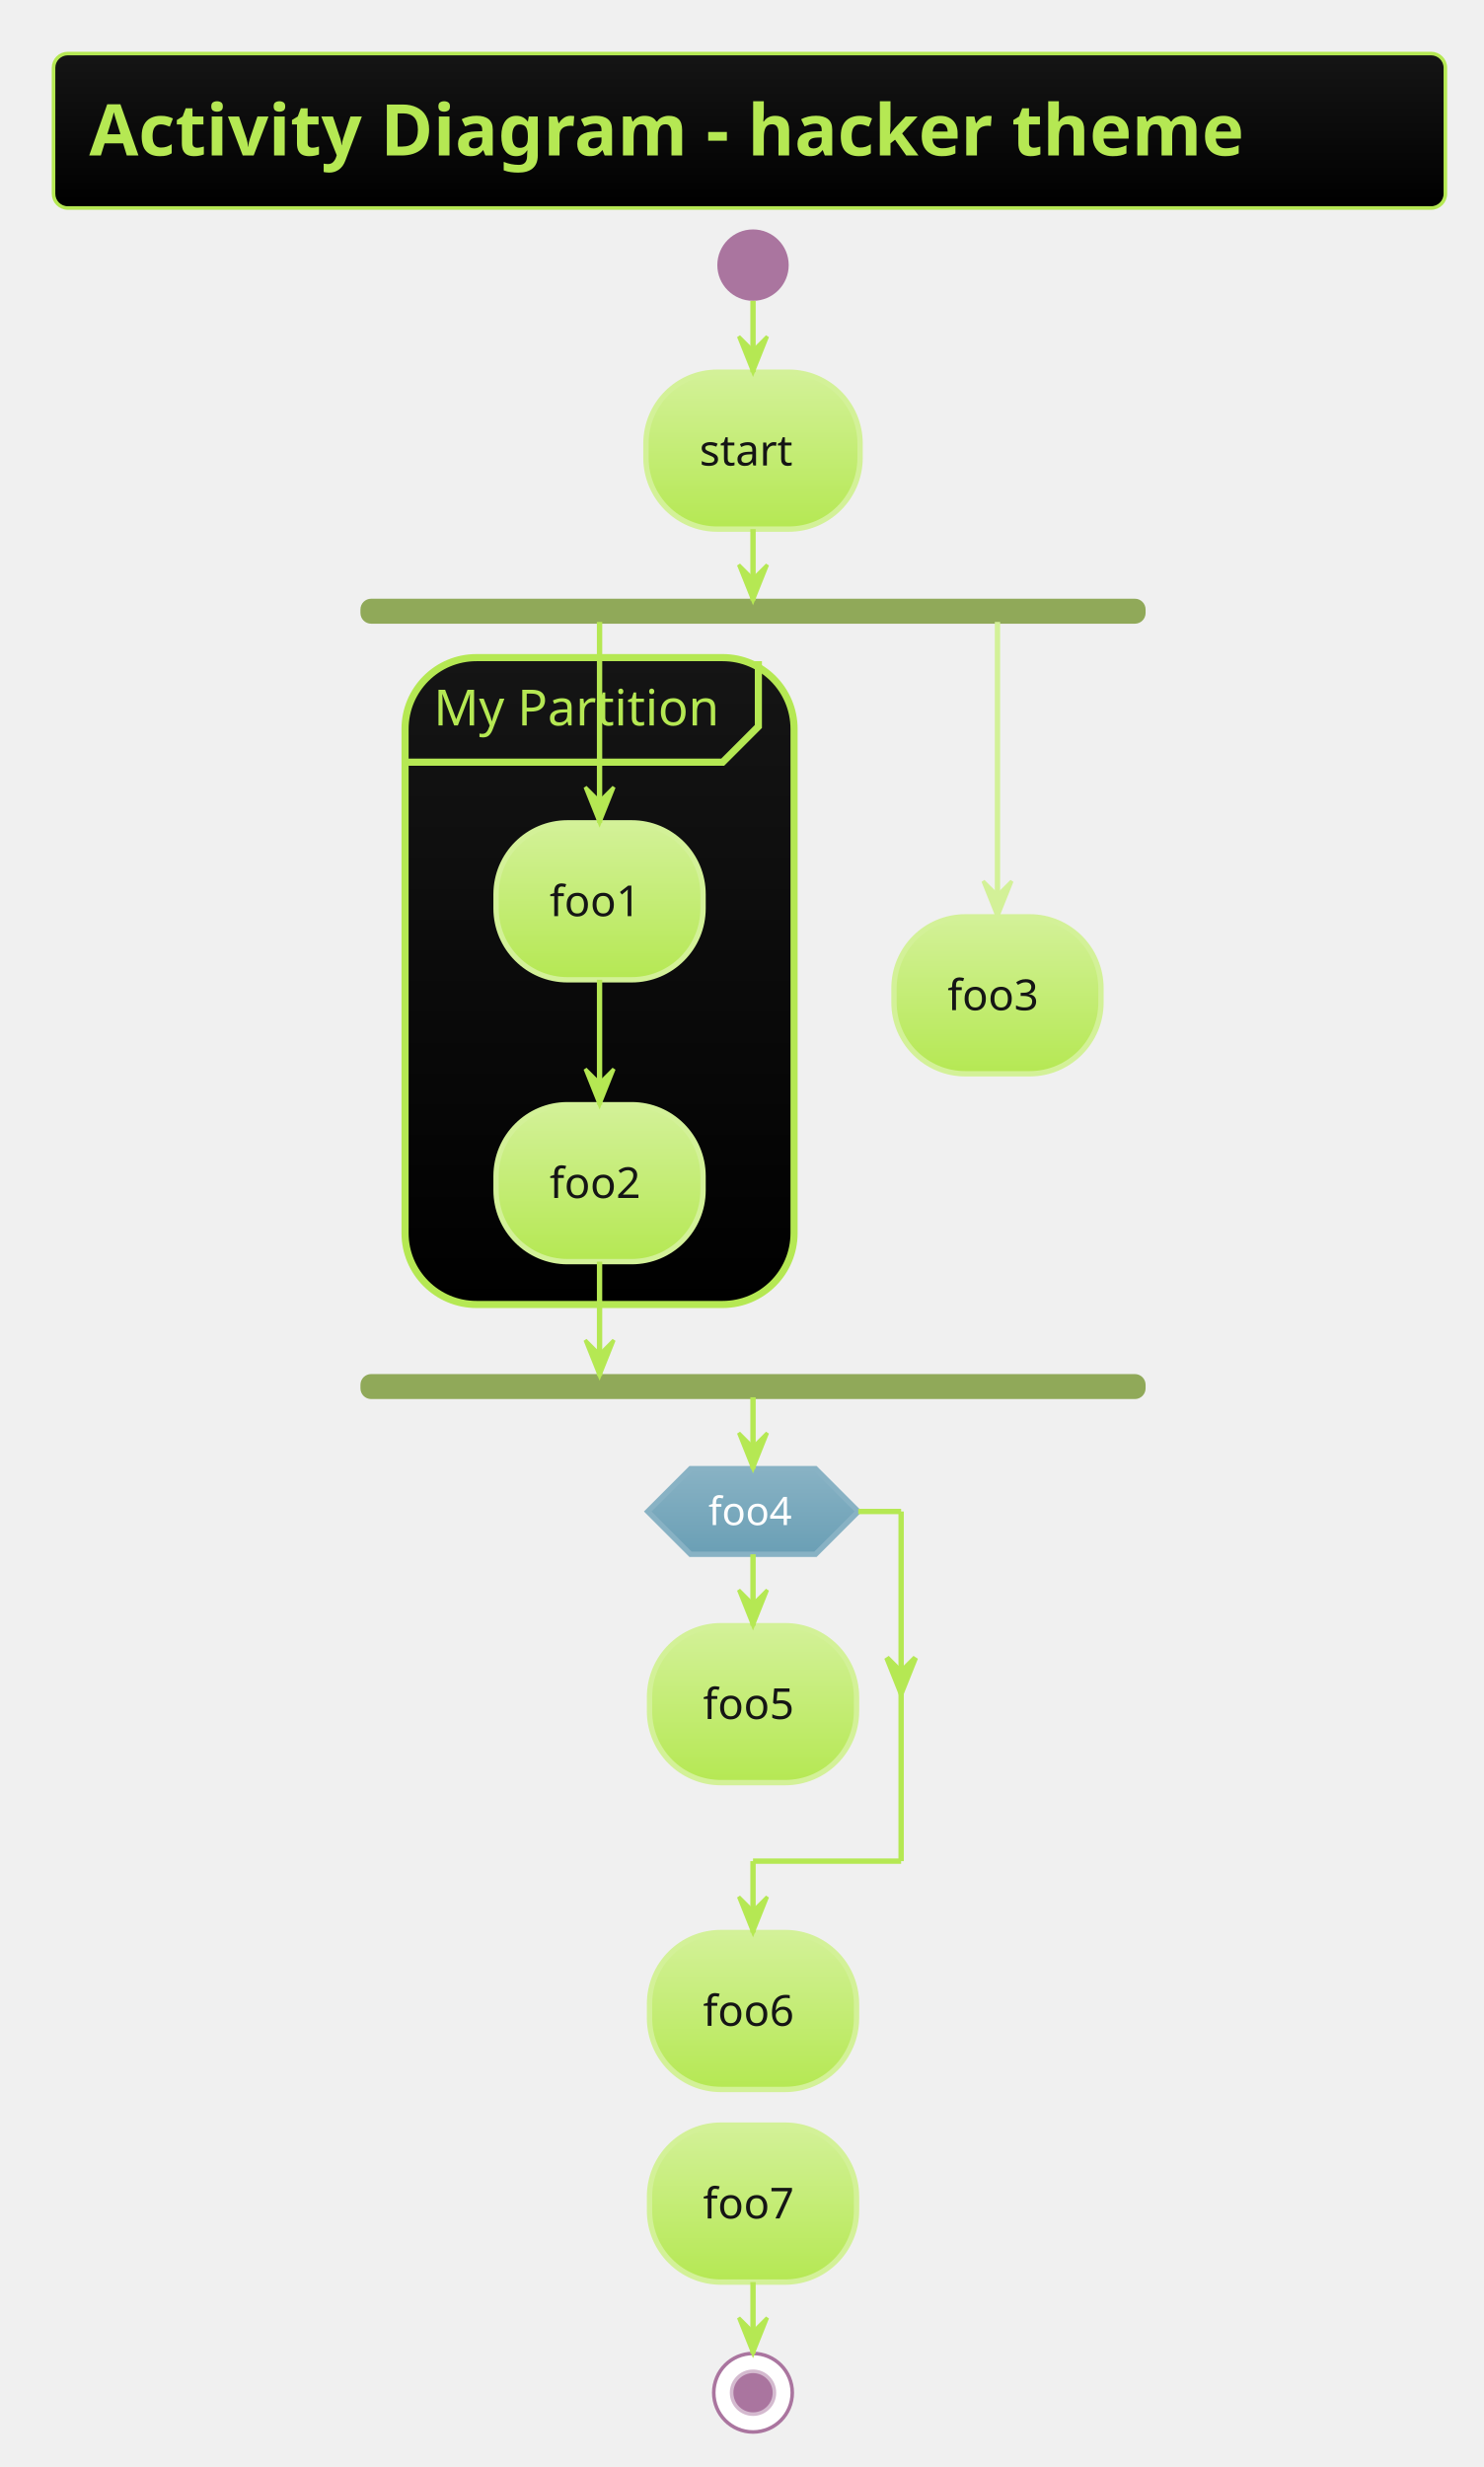
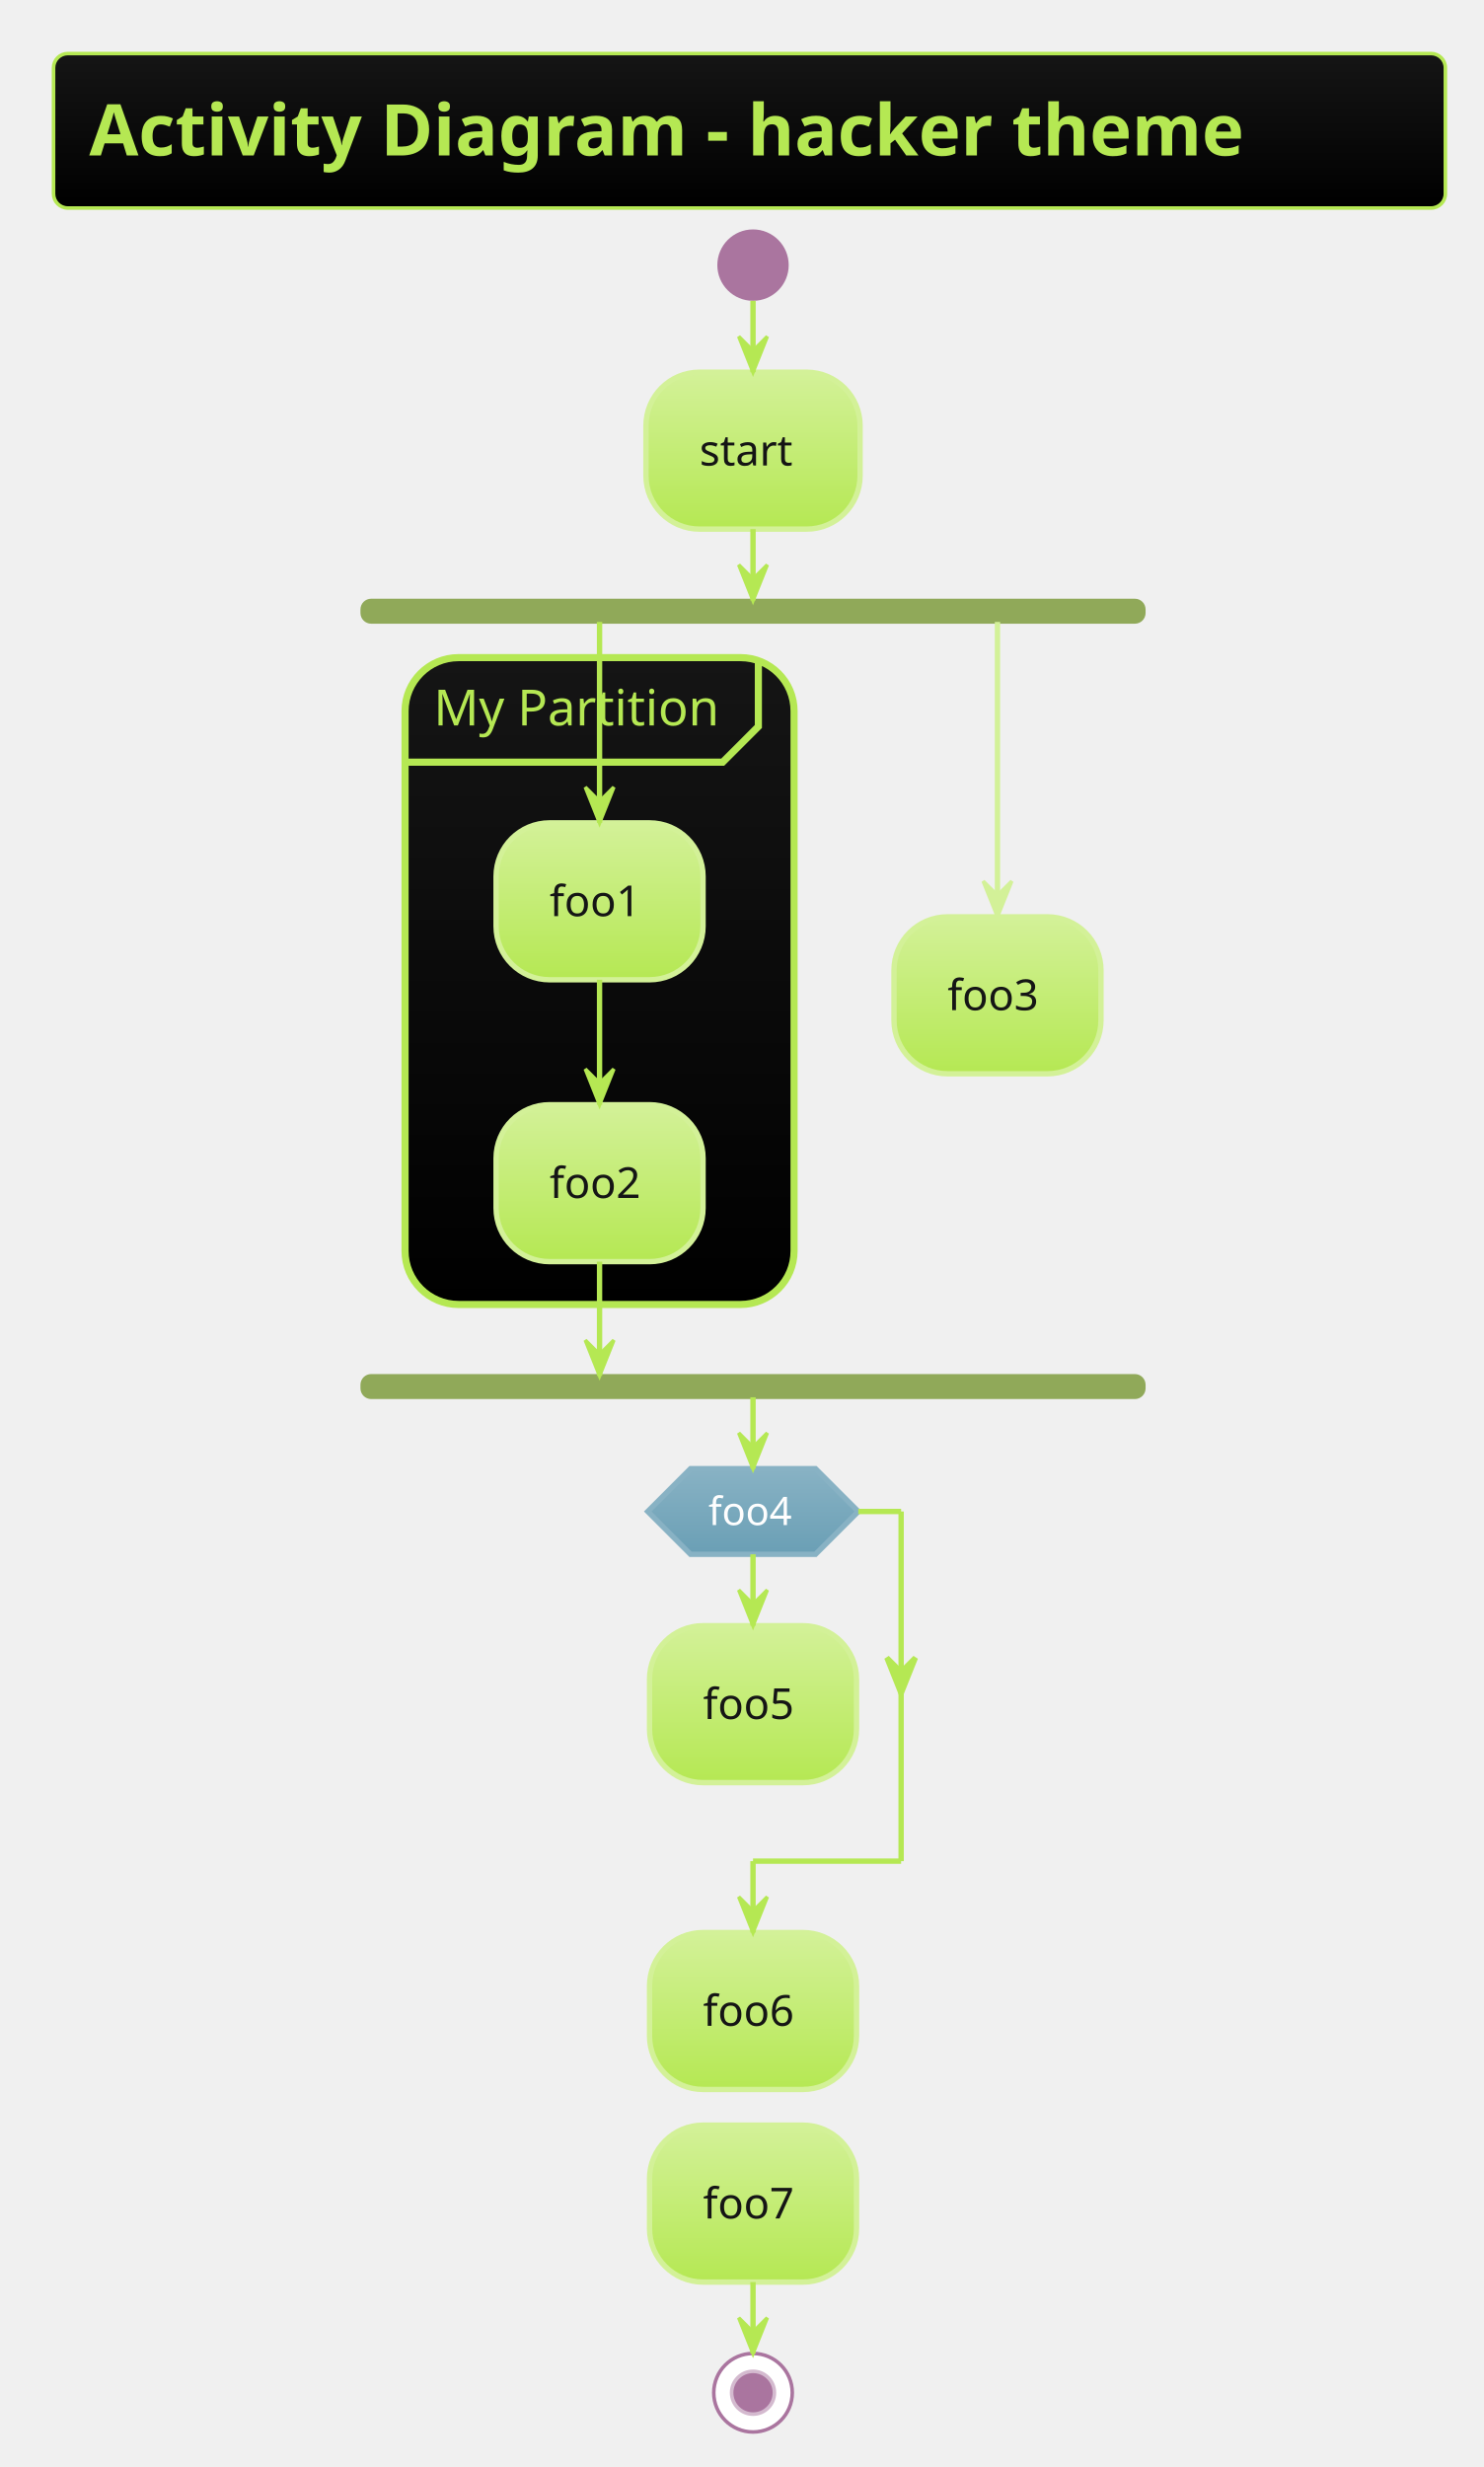
<svg xmlns="http://www.w3.org/2000/svg" contentScriptType="application/ecmascript" contentStyleType="text/css" height="720.833px" preserveAspectRatio="none" style="width:433px;height:720px;background:#000000;" version="1.1" viewBox="0 0 433 720" width="433.333px" zoomAndPan="magnify">
  <defs>
-     <linearGradient id="g1rodb1a4phatj0" x1="50%" x2="50%" y1="0%" y2="100%">
+     <linearGradient id="g5qghsjyardmi0" x1="50%" x2="50%" y1="0%" y2="100%">
      <stop offset="0%" stop-color="#151515" />
      <stop offset="100%" stop-color="#000000" />
    </linearGradient>
-     <linearGradient id="g1rodb1a4phatj1" x1="50%" x2="50%" y1="0%" y2="100%">
+     <linearGradient id="g5qghsjyardmi1" x1="50%" x2="50%" y1="0%" y2="100%">
      <stop offset="0%" stop-color="#D3F198" />
      <stop offset="100%" stop-color="#B5E853" />
    </linearGradient>
-     <linearGradient id="g1rodb1a4phatj2" x1="50%" x2="50%" y1="0%" y2="100%">
+     <linearGradient id="g5qghsjyardmi2" x1="50%" x2="50%" y1="0%" y2="100%">
      <stop offset="0%" stop-color="#88B2C4" />
      <stop offset="100%" stop-color="#6A9FB5" />
    </linearGradient>
  </defs>
  <g>
-     <rect fill="url(#g1rodb1a4phatj0)" height="45.085" rx="4.167" ry="4.167" style="stroke: #B5E853; stroke-width: 1.042;" width="406.25" x="15.625" y="15.625" />
+     <rect fill="url(#g5qghsjyardmi0)" height="45.085" rx="4.167" ry="4.167" style="stroke: #B5E853; stroke-width: 1.042;" width="406.25" x="15.625" y="15.625" />
    <text fill="#B5E853" font-family="&quot;Verdana&quot;" font-size="20.833" font-weight="bold" lengthAdjust="spacingAndGlyphs" textLength="385.417" x="26.042" y="45.38">Activity Diagram - hacker theme</text>
    <ellipse cx="219.792" cy="77.376" fill="#AA759F" rx="10.417" ry="10.417" style="stroke: none; stroke-width: 1.042;" />
-     <rect fill="url(#g1rodb1a4phatj1)" height="45.801" rx="20.833" ry="20.833" style="stroke: #D3F198; stroke-width: 1.562;" width="62.5" x="188.542" y="108.626" />
+     <rect fill="url(#g5qghsjyardmi1)" height="45.801" rx="15.625" ry="15.625" style="stroke: #D3F198; stroke-width: 1.562;" width="62.5" x="188.542" y="108.626" />
    <text fill="#151515" font-family="&quot;Verdana&quot;" font-size="12.5" lengthAdjust="spacingAndGlyphs" textLength="31.25" x="204.167" y="135.854">start</text>
    <rect fill="#90A959" height="6.25" rx="2.604" ry="2.604" style="stroke: #90A959; stroke-width: 1.042;" width="228.125" x="105.729" y="175.26" />
-     <rect fill="url(#g1rodb1a4phatj0)" height="188.786" rx="20.833" ry="20.833" style="stroke: #B5E853; stroke-width: 2.083;" width="113.542" x="118.229" y="191.927" />
+     <rect fill="url(#g5qghsjyardmi0)" height="188.786" rx="15.625" ry="15.625" style="stroke: #B5E853; stroke-width: 2.083;" width="113.542" x="118.229" y="191.927" />
    <path d="M221.354,192.969 L221.354,212.028 L210.938,222.445 L118.229,222.445 " fill="none" style="stroke: #B5E853; stroke-width: 2.083;" />
    <text fill="#B5E853" font-family="&quot;Verdana&quot;" font-size="14.583" lengthAdjust="spacingAndGlyphs" textLength="82.292" x="126.562" y="211.714">My Partition</text>
-     <rect fill="url(#g1rodb1a4phatj1)" height="45.801" rx="20.833" ry="20.833" style="stroke: #D3F198; stroke-width: 1.562;" width="60.417" x="144.792" y="240.153" />
+     <rect fill="url(#g5qghsjyardmi1)" height="45.801" rx="15.625" ry="15.625" style="stroke: #D3F198; stroke-width: 1.562;" width="60.417" x="144.792" y="240.153" />
    <text fill="#151515" font-family="&quot;Verdana&quot;" font-size="12.5" lengthAdjust="spacingAndGlyphs" textLength="29.167" x="160.417" y="267.381">foo1</text>
-     <rect fill="url(#g1rodb1a4phatj1)" height="45.801" rx="20.833" ry="20.833" style="stroke: #D3F198; stroke-width: 1.562;" width="60.417" x="144.792" y="322.412" />
+     <rect fill="url(#g5qghsjyardmi1)" height="45.801" rx="15.625" ry="15.625" style="stroke: #D3F198; stroke-width: 1.562;" width="60.417" x="144.792" y="322.412" />
    <text fill="#151515" font-family="&quot;Verdana&quot;" font-size="12.5" lengthAdjust="spacingAndGlyphs" textLength="29.167" x="160.417" y="349.64">foo2</text>
-     <rect fill="url(#g1rodb1a4phatj1)" height="45.801" rx="20.833" ry="20.833" style="stroke: #D3F198; stroke-width: 1.562;" width="60.417" x="260.938" y="267.586" />
+     <rect fill="url(#g5qghsjyardmi1)" height="45.801" rx="15.625" ry="15.625" style="stroke: #D3F198; stroke-width: 1.562;" width="60.417" x="260.938" y="267.586" />
    <text fill="#151515" font-family="&quot;Verdana&quot;" font-size="12.5" lengthAdjust="spacingAndGlyphs" textLength="29.167" x="276.562" y="294.814">foo3</text>
    <rect fill="#90A959" height="6.25" rx="2.604" ry="2.604" style="stroke: #90A959; stroke-width: 1.042;" width="228.125" x="105.729" y="401.546" />
-     <rect fill="url(#g1rodb1a4phatj1)" height="45.801" rx="20.833" ry="20.833" style="stroke: #D3F198; stroke-width: 1.562;" width="60.417" x="189.583" y="474.463" />
+     <rect fill="url(#g5qghsjyardmi1)" height="45.801" rx="15.625" ry="15.625" style="stroke: #D3F198; stroke-width: 1.562;" width="60.417" x="189.583" y="474.463" />
    <text fill="#151515" font-family="&quot;Verdana&quot;" font-size="12.5" lengthAdjust="spacingAndGlyphs" textLength="29.167" x="205.208" y="501.691">foo5</text>
-     <polygon fill="url(#g1rodb1a4phatj2)" points="201.562,428.63,238.021,428.63,250.521,441.13,238.021,453.63,201.562,453.63,189.062,441.13,201.562,428.63" style="stroke: #88B2C4; stroke-width: 1.562;" />
+     <polygon fill="url(#g5qghsjyardmi2)" points="201.562,428.63,238.021,428.63,250.521,441.13,238.021,453.63,201.562,453.63,189.062,441.13,201.562,428.63" style="stroke: #88B2C4; stroke-width: 1.562;" />
    <text fill="#FEFEFE" font-family="&quot;Verdana&quot;" font-size="11.458" lengthAdjust="spacingAndGlyphs" textLength="26.042" x="206.771" y="445.096">foo4</text>
-     <rect fill="url(#g1rodb1a4phatj1)" height="45.801" rx="20.833" ry="20.833" style="stroke: #D3F198; stroke-width: 1.562;" width="60.417" x="189.583" y="564.014" />
+     <rect fill="url(#g5qghsjyardmi1)" height="45.801" rx="15.625" ry="15.625" style="stroke: #D3F198; stroke-width: 1.562;" width="60.417" x="189.583" y="564.014" />
    <text fill="#151515" font-family="&quot;Verdana&quot;" font-size="12.5" lengthAdjust="spacingAndGlyphs" textLength="29.167" x="205.208" y="591.241">foo6</text>
-     <rect fill="url(#g1rodb1a4phatj1)" height="45.801" rx="20.833" ry="20.833" style="stroke: #D3F198; stroke-width: 1.562;" width="60.417" x="189.583" y="620.231" />
+     <rect fill="url(#g5qghsjyardmi1)" height="45.801" rx="15.625" ry="15.625" style="stroke: #D3F198; stroke-width: 1.562;" width="60.417" x="189.583" y="620.231" />
    <text fill="#151515" font-family="&quot;Verdana&quot;" font-size="12.5" lengthAdjust="spacingAndGlyphs" textLength="29.167" x="205.208" y="647.459">foo7</text>
    <ellipse cx="219.792" cy="698.324" fill="#FFFFFF" rx="11.458" ry="11.458" style="stroke: #AA759F; stroke-width: 1.042;" />
    <ellipse cx="219.792" cy="698.324" fill="#AA759F" rx="6.25" ry="6.25" style="stroke: #D4BACF; stroke-width: 1.042;" />
    <line style="stroke: #B5E853; stroke-width: 1.562;" x1="219.792" x2="219.792" y1="87.793" y2="108.626" />
    <polygon fill="#B5E853" points="215.625,98.21,219.792,108.626,223.958,98.21,219.792,102.376" style="stroke: #B5E853; stroke-width: 1.042;" />
    <line style="stroke: #B5E853; stroke-width: 1.562;" x1="175" x2="175" y1="285.954" y2="322.412" />
    <polygon fill="#B5E853" points="170.833,311.995,175,322.412,179.167,311.995,175,316.162" style="stroke: #B5E853; stroke-width: 1.042;" />
    <line style="stroke: #B5E853; stroke-width: 1.562;" x1="175" x2="175" y1="181.51" y2="240.153" />
    <polygon fill="#B5E853" points="170.833,229.736,175,240.153,179.167,229.736,175,233.903" style="stroke: #B5E853; stroke-width: 1.042;" />
    <line style="stroke: #D3F198; stroke-width: 1.562;" x1="291.146" x2="291.146" y1="181.51" y2="267.586" />
    <polygon fill="#D3F198" points="286.979,257.17,291.146,267.586,295.312,257.17,291.146,261.336" style="stroke: #D3F198; stroke-width: 1.042;" />
    <line style="stroke: #B5E853; stroke-width: 1.562;" x1="175" x2="175" y1="368.213" y2="401.546" />
    <polygon fill="#B5E853" points="170.833,391.13,175,401.546,179.167,391.13,175,395.296" style="stroke: #B5E853; stroke-width: 1.042;" />
    <line style="stroke: #B5E853; stroke-width: 1.562;" x1="219.792" x2="219.792" y1="154.427" y2="175.26" />
    <polygon fill="#B5E853" points="215.625,164.844,219.792,175.26,223.958,164.844,219.792,169.01" style="stroke: #B5E853; stroke-width: 1.042;" />
    <line style="stroke: #B5E853; stroke-width: 1.562;" x1="219.792" x2="219.792" y1="453.63" y2="474.463" />
    <polygon fill="#B5E853" points="215.625,464.046,219.792,474.463,223.958,464.046,219.792,468.213" style="stroke: #B5E853; stroke-width: 1.042;" />
    <line style="stroke: #B5E853; stroke-width: 1.562;" x1="250.521" x2="263.021" y1="441.13" y2="441.13" />
    <polygon fill="#B5E853" points="258.854,483.822,263.021,494.238,267.188,483.822,263.021,487.988" style="stroke: #B5E853; stroke-width: 1.562;" />
    <line style="stroke: #B5E853; stroke-width: 1.562;" x1="263.021" x2="263.021" y1="441.13" y2="543.18" />
    <line style="stroke: #B5E853; stroke-width: 1.562;" x1="263.021" x2="219.792" y1="543.18" y2="543.18" />
    <line style="stroke: #B5E853; stroke-width: 1.562;" x1="219.792" x2="219.792" y1="543.18" y2="564.014" />
    <polygon fill="#B5E853" points="215.625,553.597,219.792,564.014,223.958,553.597,219.792,557.764" style="stroke: #B5E853; stroke-width: 1.042;" />
    <line style="stroke: #B5E853; stroke-width: 1.562;" x1="219.792" x2="219.792" y1="407.796" y2="428.63" />
    <polygon fill="#B5E853" points="215.625,418.213,219.792,428.63,223.958,418.213,219.792,422.38" style="stroke: #B5E853; stroke-width: 1.042;" />
    <line style="stroke: #B5E853; stroke-width: 1.562;" x1="219.792" x2="219.792" y1="666.032" y2="686.865" />
    <polygon fill="#B5E853" points="215.625,676.449,219.792,686.865,223.958,676.449,219.792,680.615" style="stroke: #B5E853; stroke-width: 1.042;" />
  </g>
</svg>
